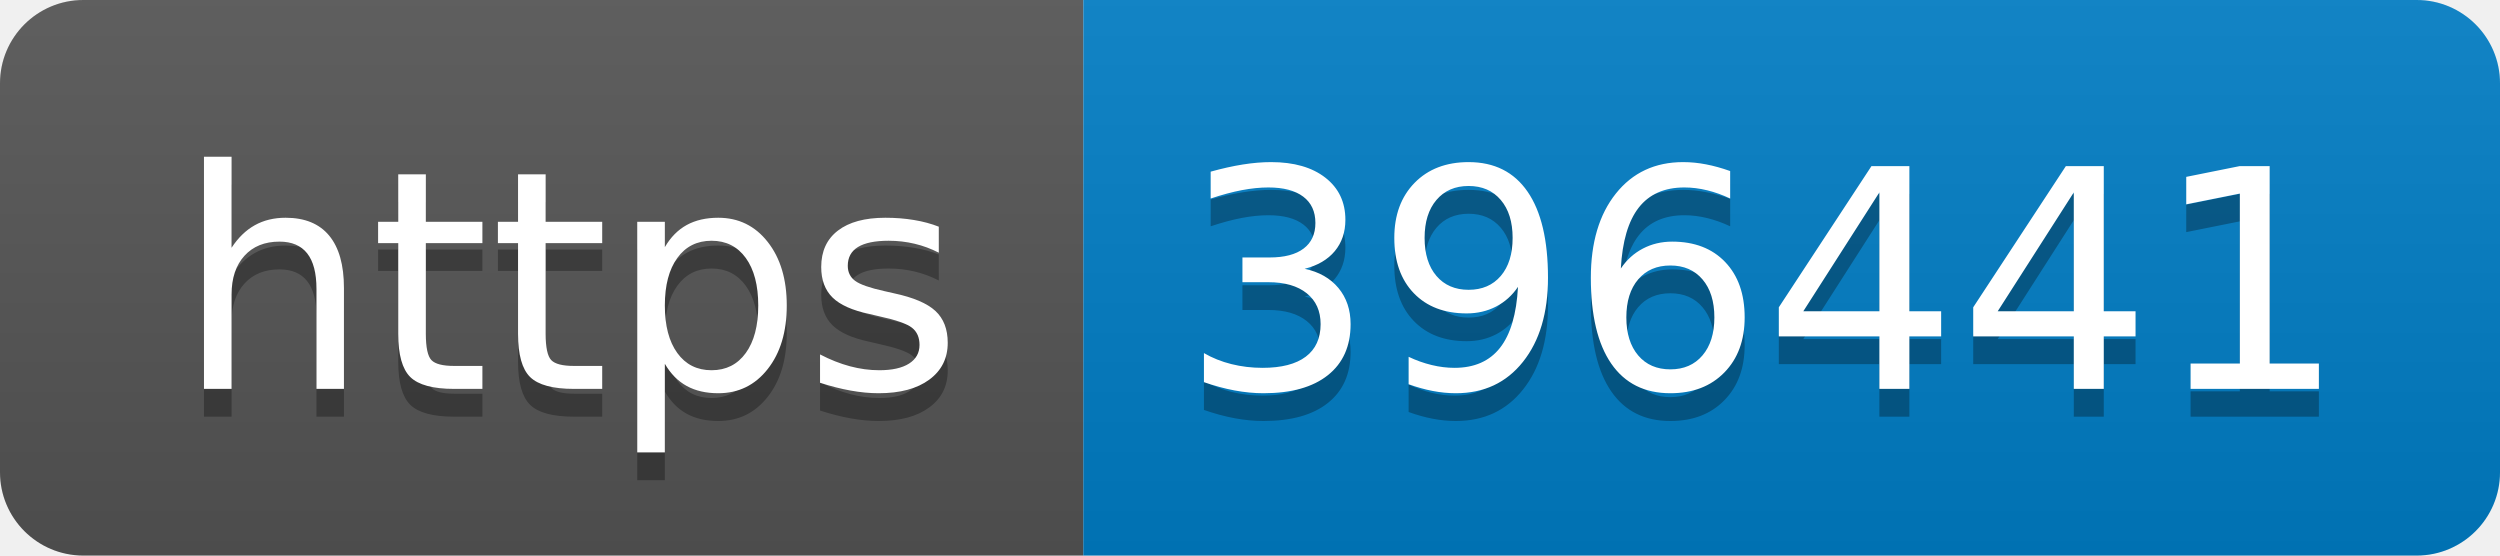
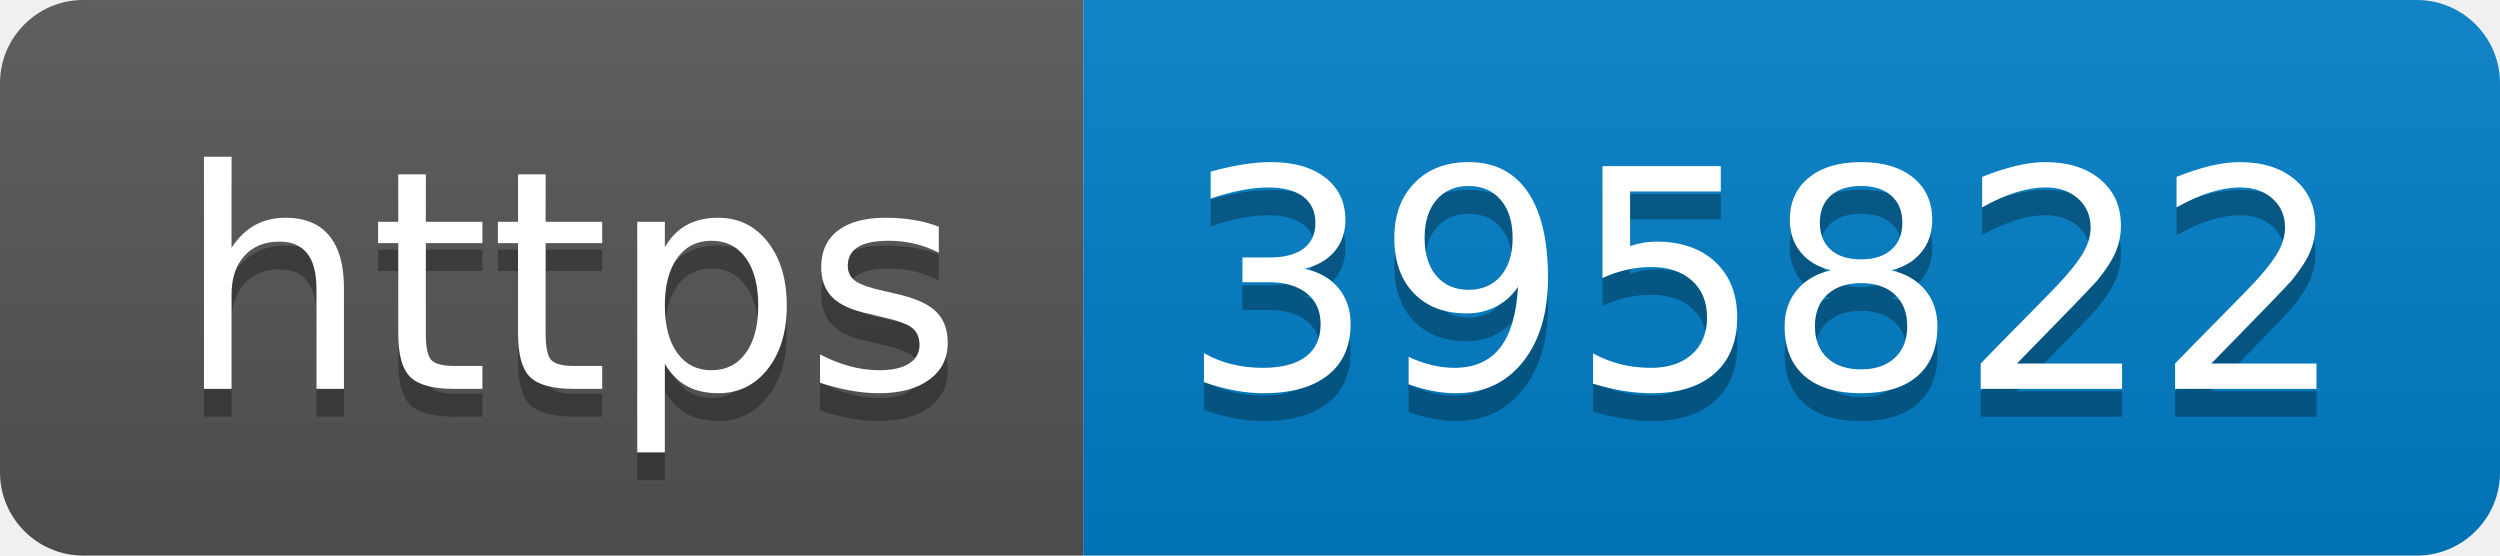
- <svg xmlns="http://www.w3.org/2000/svg" width="90" height="20" role="img" aria-label="https: 396441">
+ <svg xmlns="http://www.w3.org/2000/svg" width="90" height="20" role="img" aria-label="https: 395822">
  <linearGradient id="s" x2="0" y2="100%">
    <stop offset="0" stop-color="#bbb" stop-opacity=".1" />
    <stop offset="1" stop-opacity=".1" />
  </linearGradient>
  <clipPath id="r">
    <rect width="90" height="20" rx="3" fill="#fff" />
  </clipPath>
  <g clip-path="url(#r)">
    <rect width="39" height="20" fill="#555" />
    <rect x="39" width="51" height="20" fill="#007ec6" />
    <rect width="90" height="20" fill="url(#s)" />
  </g>
  <g fill="#fff" text-anchor="middle" font-family="Verdana,Geneva,DejaVu Sans,sans-serif" text-rendering="geometricPrecision" font-size="110">
    <text aria-hidden="true" x="205" y="150" fill="#010101" fill-opacity=".3" transform="scale(.1)" textLength="290">https</text>
    <text x="205" y="140" transform="scale(.1)" fill="#fff" textLength="290">https</text>
-     <text aria-hidden="true" x="635" y="150" fill="#010101" fill-opacity=".3" transform="scale(.1)" textLength="410">396441</text>
-     <text x="635" y="140" transform="scale(.1)" fill="#fff" textLength="410">396441</text>
+     <text aria-hidden="true" x="635" y="150" fill="#010101" fill-opacity=".3" transform="scale(.1)" textLength="410">395822</text>
+     <text x="635" y="140" transform="scale(.1)" fill="#fff" textLength="410">395822</text>
  </g>
</svg>
